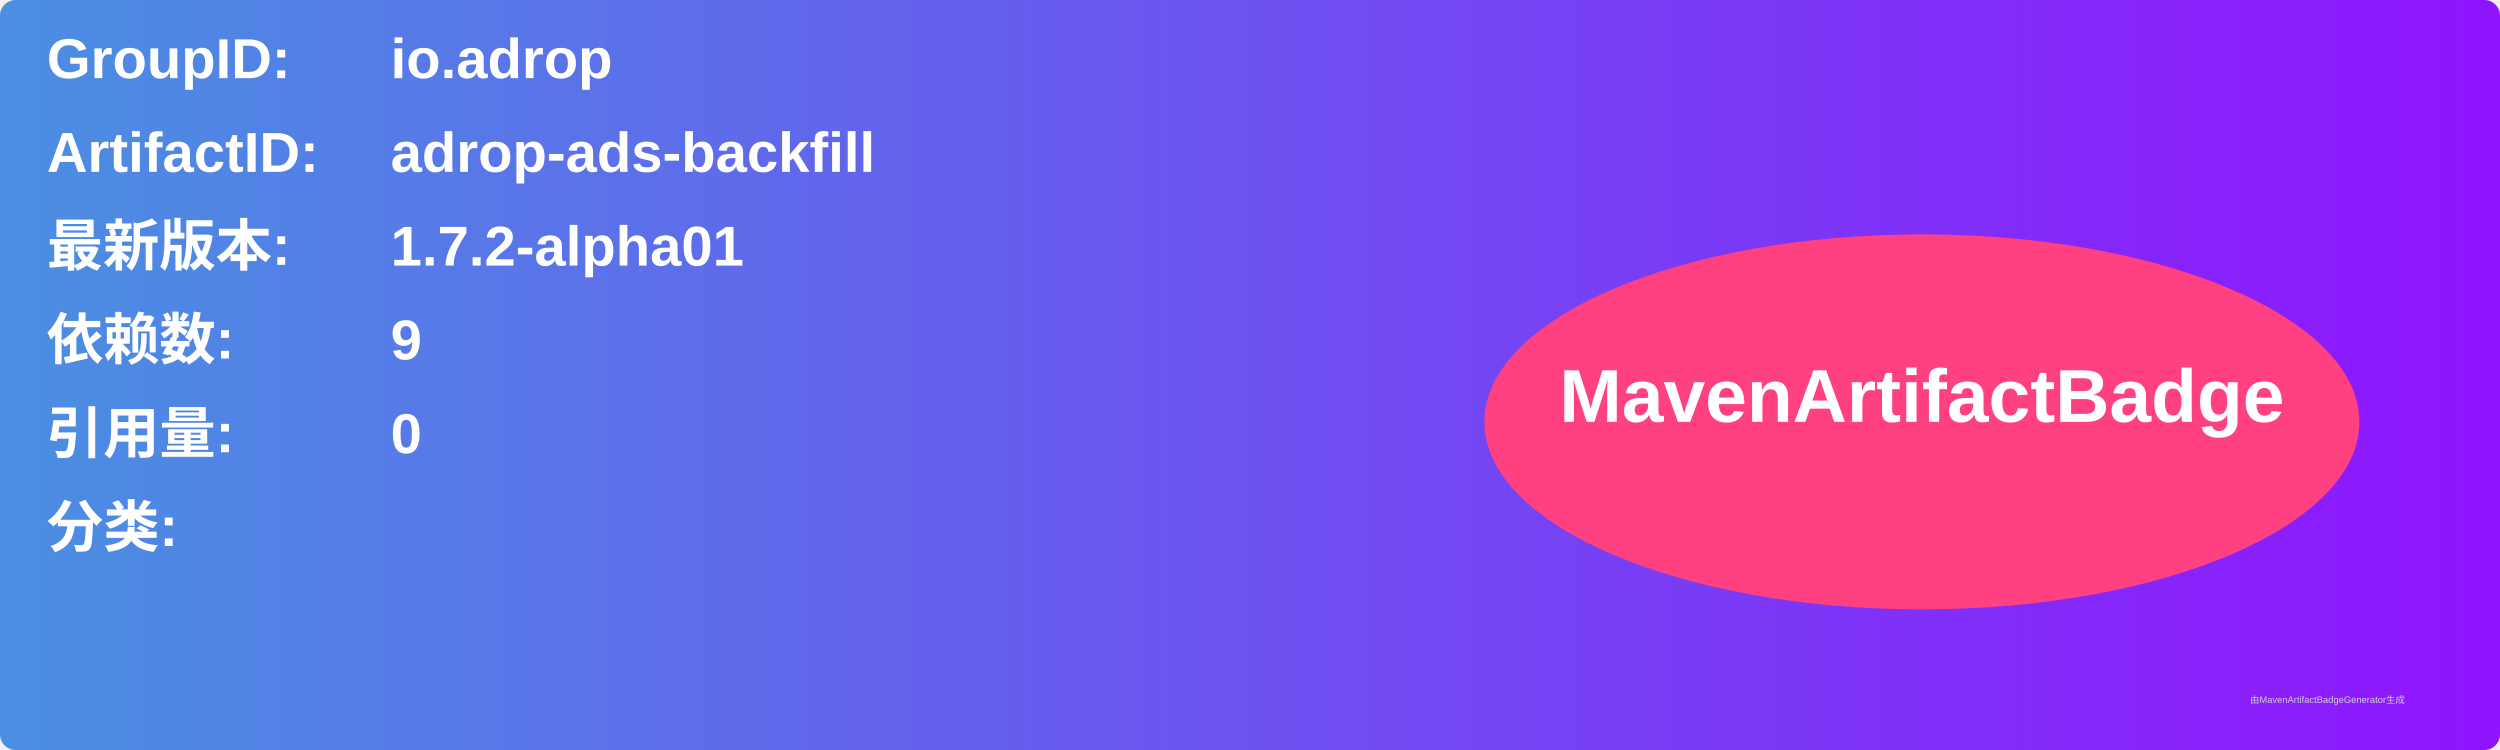
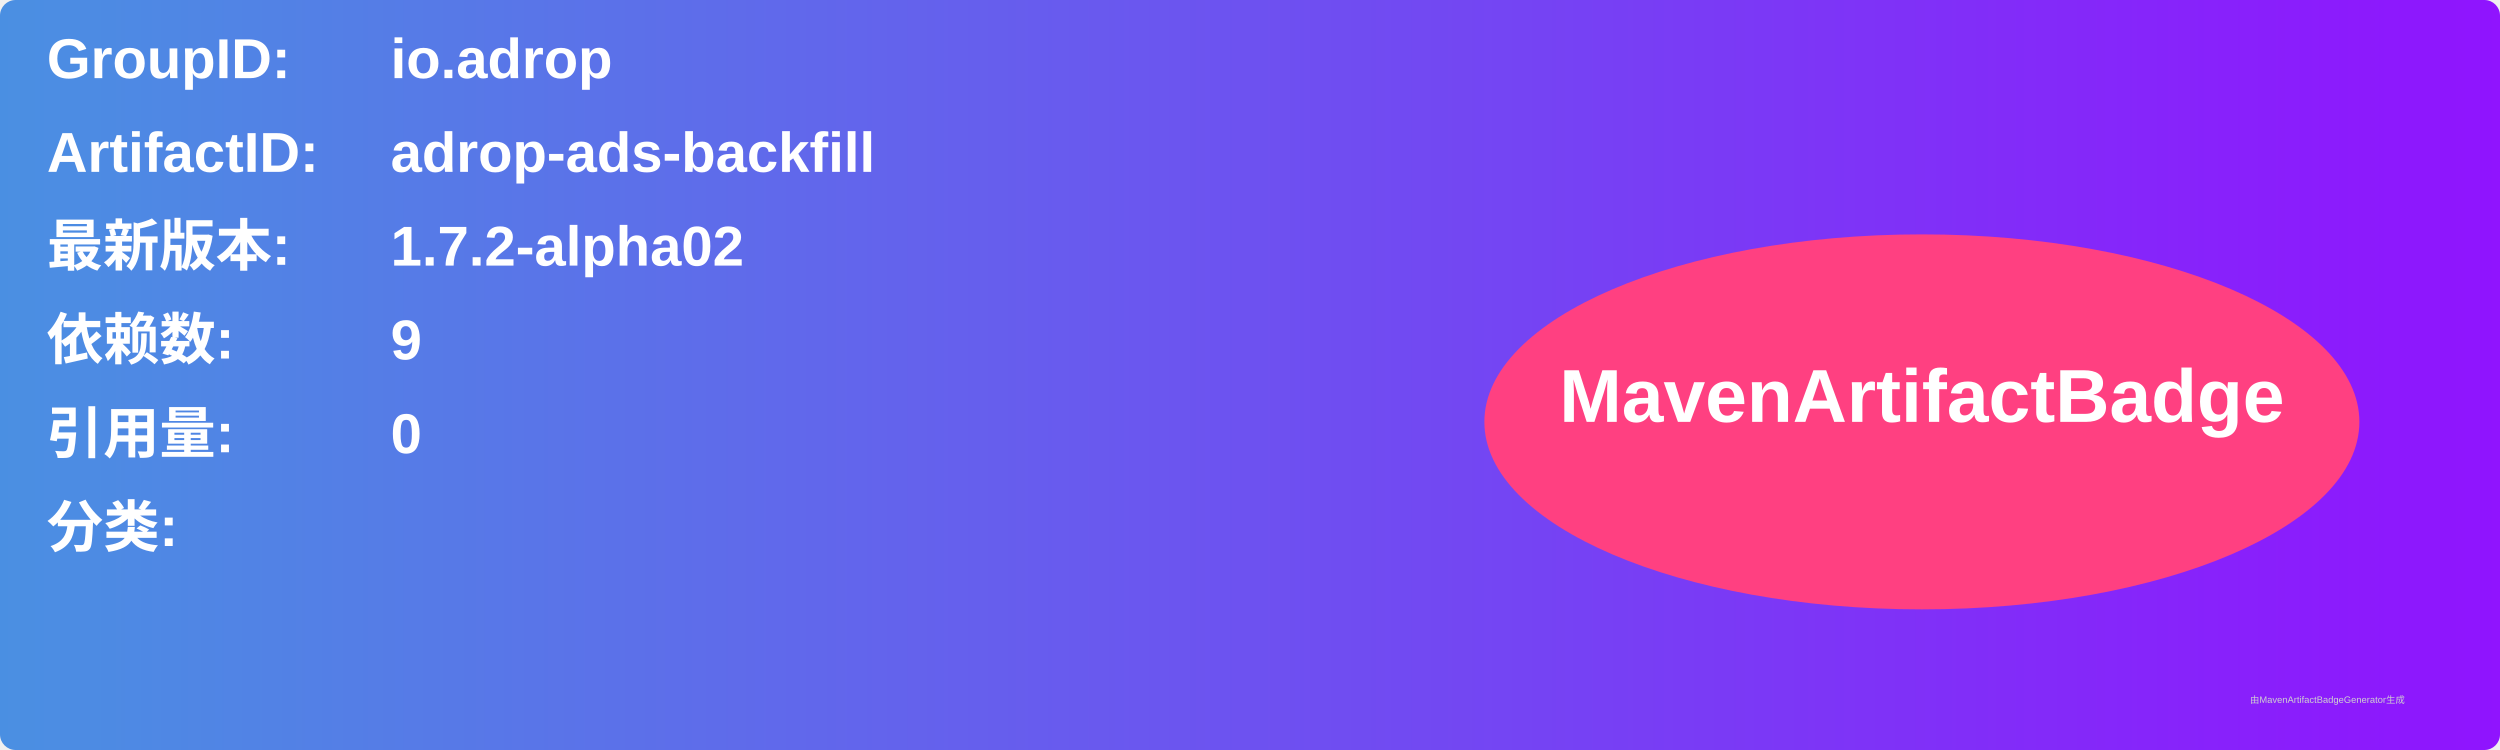
<svg xmlns="http://www.w3.org/2000/svg" width="800" height="240" viewBox="0 0 800 240">
  <linearGradient id="grad" x1="0%" y1="0%" x2="100%" y2="0%">
    <stop offset="0%" stop-color="#4a90e2" />
    <stop offset="100%" stop-color="#9013fe" />
  </linearGradient>
  <rect width="100%" height="100%" rx="5" ry="5" fill="url(#grad)" />
  <g transform="translate(15, 15)">
    <text x="0" y="10" font-family="Arial" font-size="18" fill="white" font-weight="bold" width="260">GroupID:</text>
    <text x="110" y="10" font-family="Arial" font-size="18" fill="white" font-weight="bold" width="460">io.adrop</text>
    <text x="0" y="40" font-family="Arial" font-size="18" fill="white" font-weight="bold" width="260">ArtifactID:</text>
    <text x="110" y="40" font-family="Arial" font-size="18" fill="white" font-weight="bold" width="460">adrop-ads-backfill</text>
    <text x="0" y="70" font-family="Arial" font-size="18" fill="white" font-weight="bold">最新版本:</text>
    <text x="110" y="70" font-family="Arial" font-size="18" fill="white" font-weight="bold">
-       <tspan font-weight="bold">1.7.2-alpha01</tspan>
+       <tspan font-weight="bold">1.7.2-alpha02</tspan>
    </text>
    <text x="0" y="100" font-family="Arial" font-size="18" fill="white" font-weight="bold">依赖数: </text>
    <text x="110" y="100" font-family="Arial" font-size="18" fill="white">
      <tspan font-weight="bold">9</tspan>
    </text>
    <text x="0" y="130" font-family="Arial" font-size="18" fill="white" font-weight="bold">引用量: </text>
    <text x="110" y="130" font-family="Arial" font-size="18" fill="white">
      <tspan font-weight="bold">0</tspan>
    </text>
    <text x="0" y="160" font-family="Arial" font-size="18" fill="white" font-weight="bold">分类:</text>
    <text x="10" y="190" font-family="Arial" font-size="10" fill="white">
      <tspan font-weight="bold" />
    </text>
    <ellipse cx="600" cy="120" rx="140" ry="60" fill="#ff4081" />
    <text x="600" y="120" text-anchor="middle" font-family="Arial" font-size="24" fill="white" font-weight="bold">MavenArtifactBadge</text>
  </g>
  <text x="720" y="225" font-family="Arial" font-size="3" fill="#d0d0d0">由MavenArtifactBadgeGenerator生成</text>
</svg>
